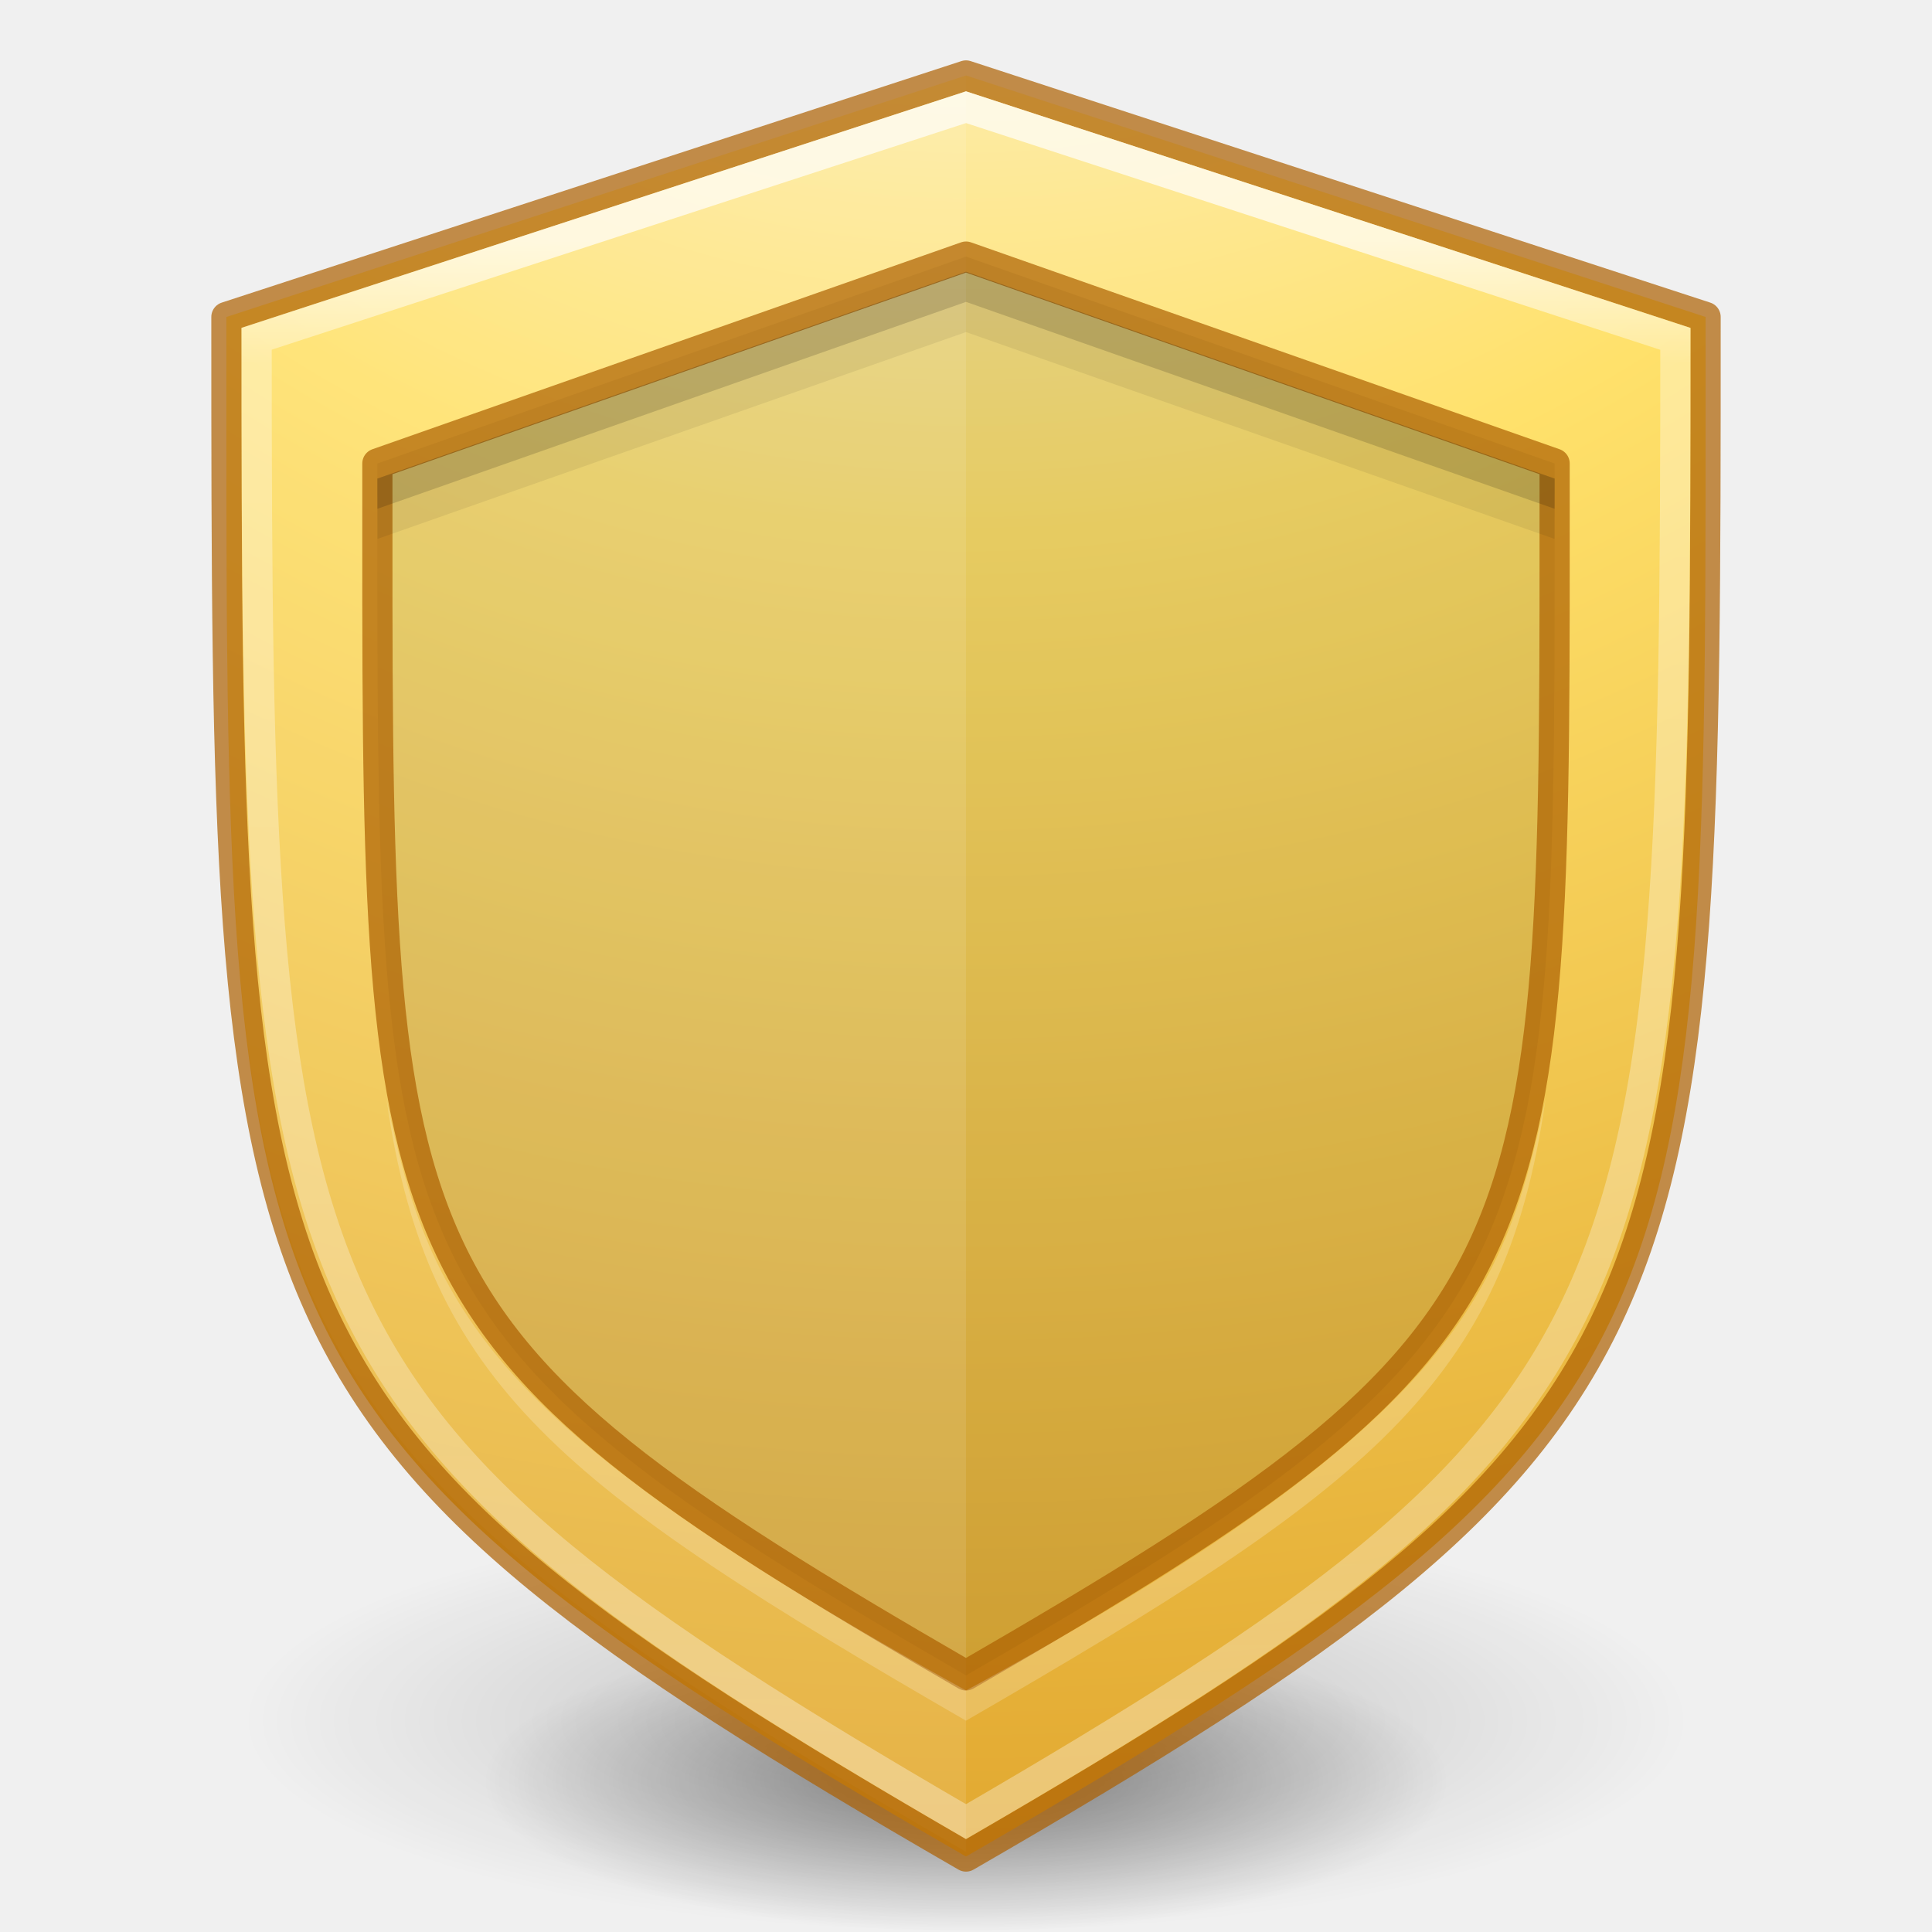
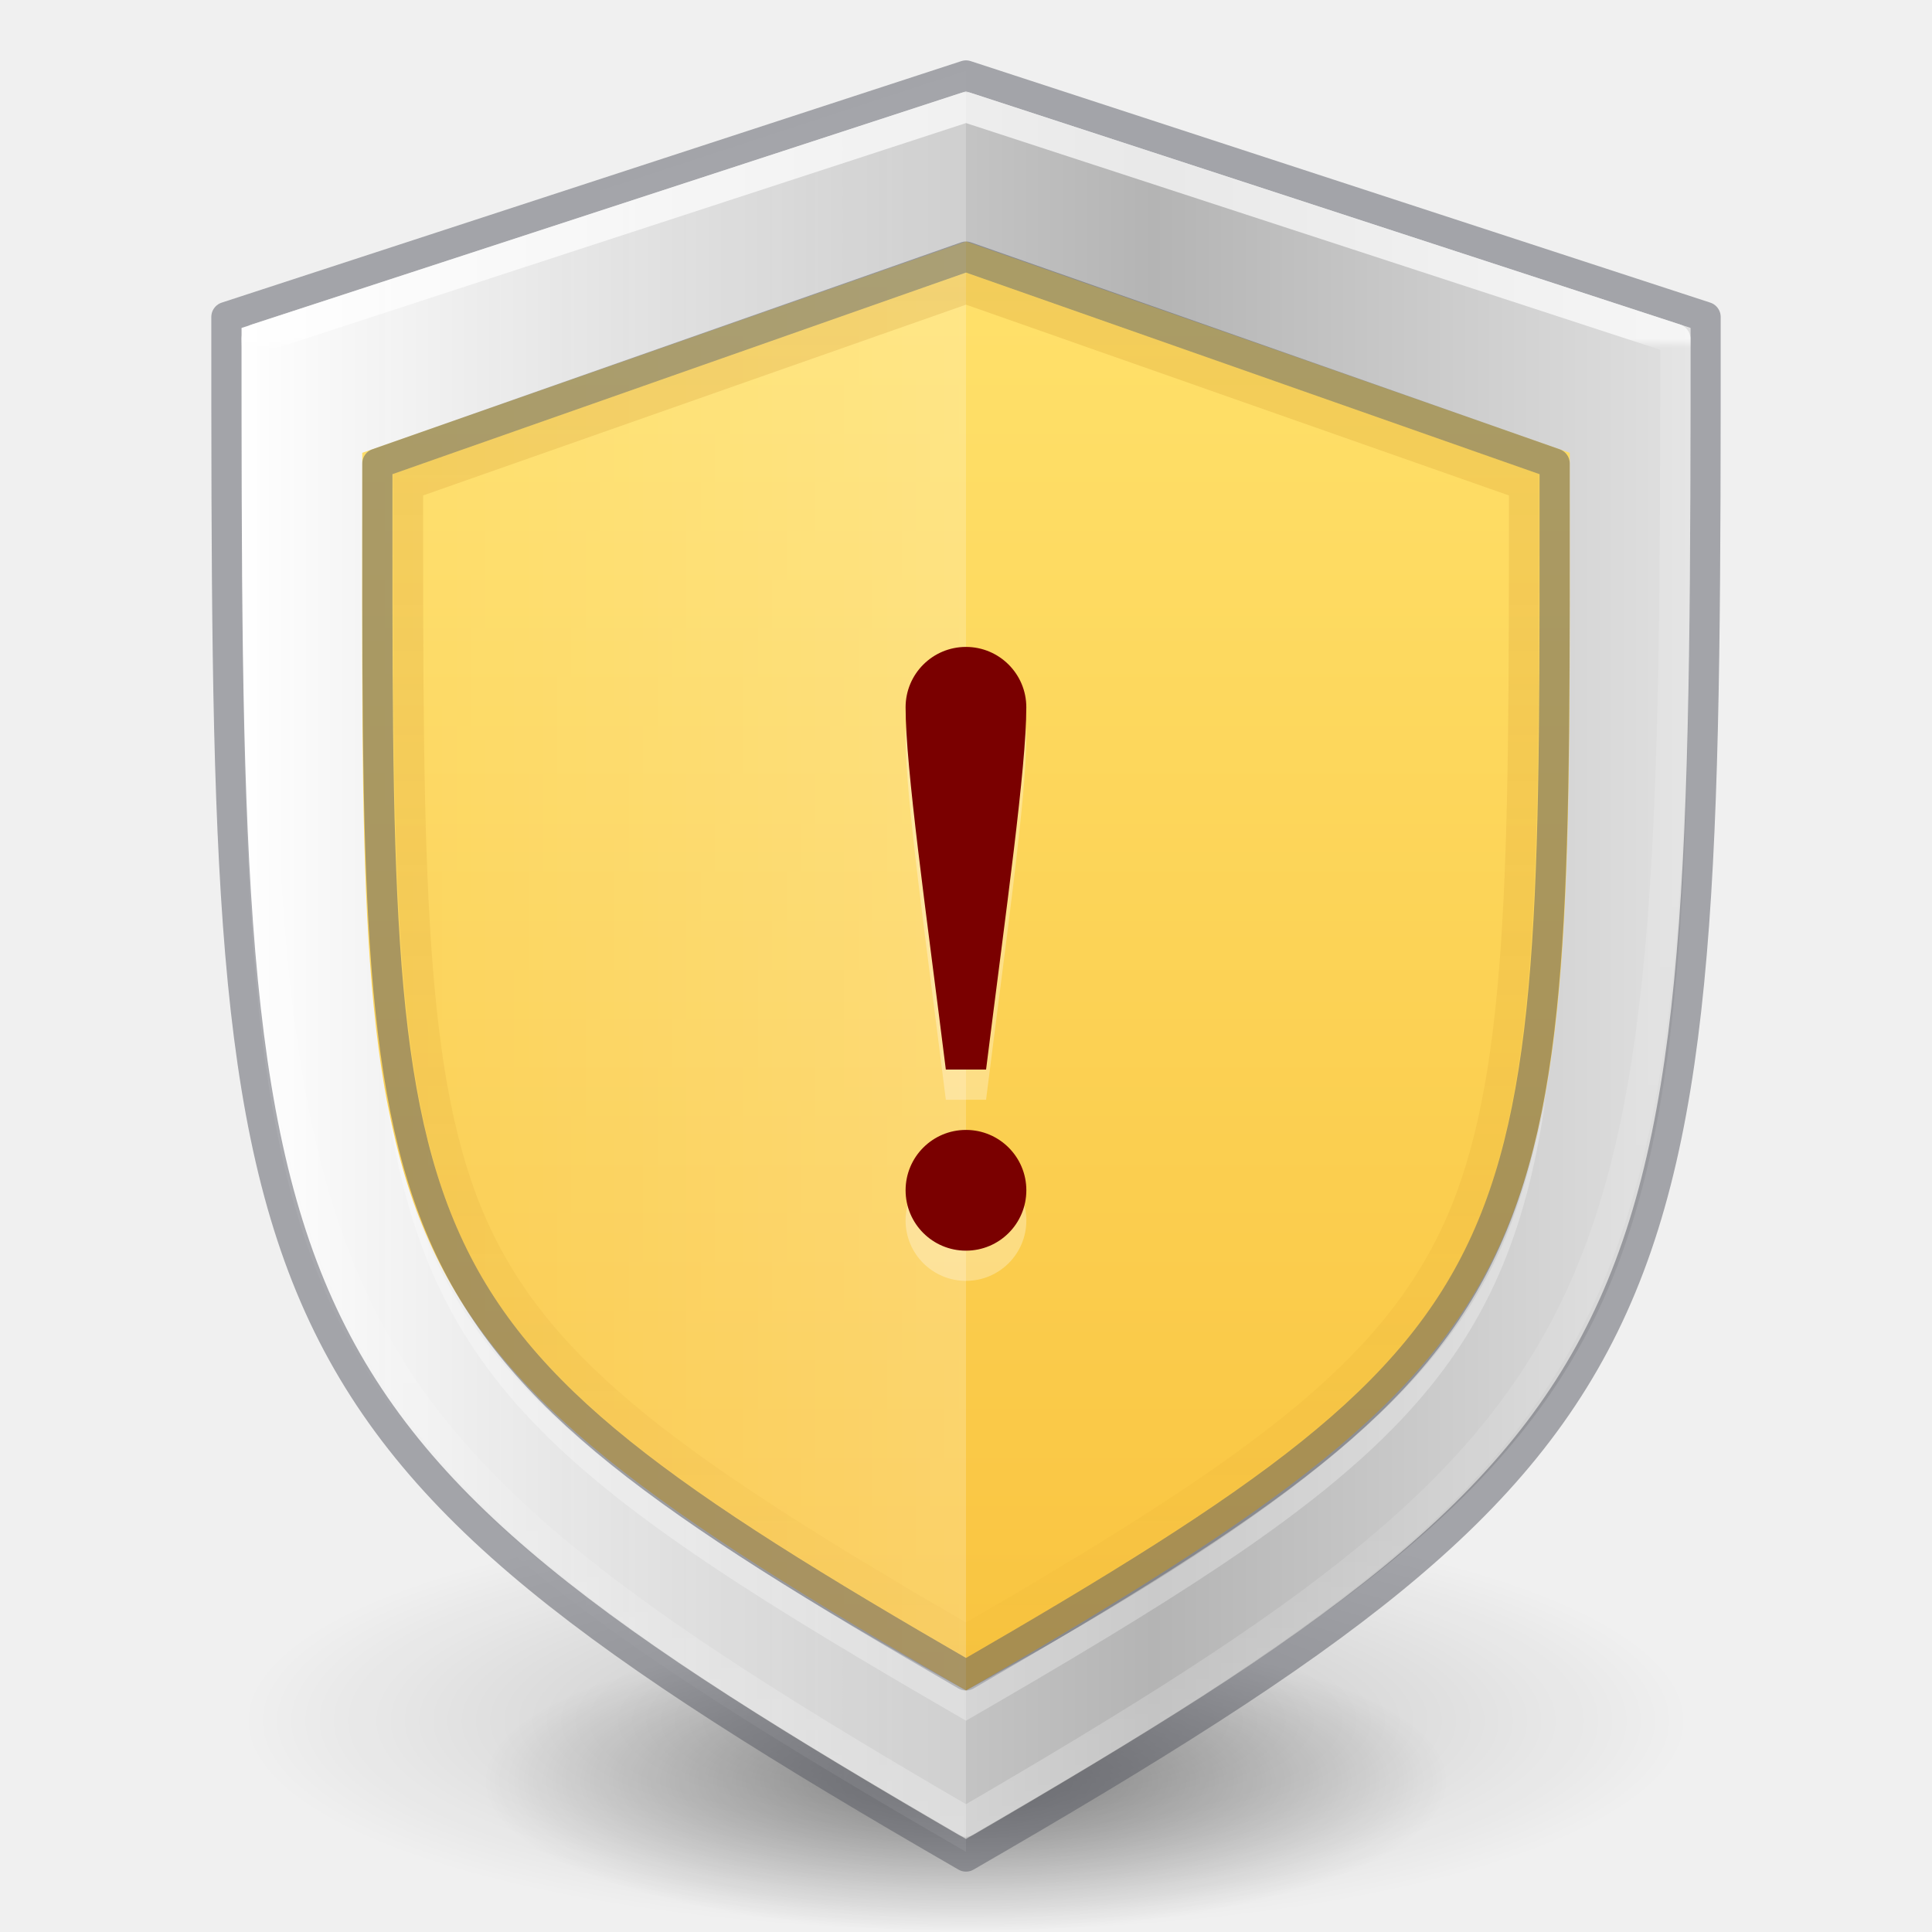
<svg xmlns="http://www.w3.org/2000/svg" xmlns:xlink="http://www.w3.org/1999/xlink" version="1.1" width="64" height="64" id="svg3489">
  <defs id="defs3491">
-     <linearGradient id="linearGradient8213">
-       <stop id="stop8215" offset="0" style="stop-color:#ffffff;stop-opacity:1;" />
-       <stop style="stop-color:#ffffff;stop-opacity:0.471" offset="0.082" id="stop8221" />
-       <stop id="stop8223" offset="0.816" style="stop-color:#ffffff;stop-opacity:0.392" />
-       <stop id="stop8217" offset="1" style="stop-color:#ffffff;stop-opacity:0.471" />
+     <linearGradient id="linearGradient4330">
+       <stop style="stop-color:#ffffff;stop-opacity:1;" offset="0" id="stop4332" />
+       <stop style="stop-color:#ffffff;stop-opacity:0;" offset="1" id="stop4334" />
+     </linearGradient>
+     <linearGradient id="linearGradient4320">
+       <stop id="stop4322" style="stop-color:#ffffff;stop-opacity:1" offset="0" />
+       <stop id="stop4324" style="stop-color:#ffffff;stop-opacity:0.235" offset="0.006" />
+       <stop id="stop4326" style="stop-color:#ffffff;stop-opacity:0.157" offset="0.796" />
+       <stop id="stop4328" style="stop-color:#ffffff;stop-opacity:0.392" offset="1" />
    </linearGradient>
    <linearGradient id="linearGradient23419">
      <stop id="stop23421" style="stop-color:#000000;stop-opacity:1" offset="0" />
      <stop id="stop23423" style="stop-color:#000000;stop-opacity:0" offset="1" />
    </linearGradient>
    <radialGradient xlink:href="#linearGradient23419" id="radialGradient3300-9" gradientUnits="userSpaceOnUse" gradientTransform="matrix(0.3823536,7.5555777e-8,-1.8372241e-8,0.1115198,-5.925427,36.33585)" cx="99.189" cy="185.297" fx="99.189" fy="185.297" r="62.769" />
    <radialGradient xlink:href="#linearGradient23419" id="radialGradient4192" gradientUnits="userSpaceOnUse" gradientTransform="matrix(0.2549024,5.3967361e-8,-1.2248161e-8,0.07965545,6.716382,44.24067)" cx="99.189" cy="185.297" fx="99.189" fy="185.297" r="62.769" />
-     <radialGradient r="20" fy="17.902" fx="1.198" cy="17.902" cx="1.198" gradientTransform="matrix(0,7.195125,-7.611584,-1.9584024e-7,168.2644,-28.42392)" gradientUnits="userSpaceOnUse" id="radialGradient8157" xlink:href="#linearGradient8159-62" />
-     <linearGradient gradientUnits="userSpaceOnUse" y2="57" x2="32" y1="8" x1="32" id="linearGradient8219" xlink:href="#linearGradient8213" />
-     <linearGradient id="linearGradient8159-62">
-       <stop offset="0" style="stop-color:#fafafa;stop-opacity:1" id="stop8161-9" />
-       <stop offset="0.262" style="stop-color:#ffe16b;stop-opacity:1" id="stop8163-1" />
-       <stop offset="0.705" style="stop-color:#d48e15;stop-opacity:1" id="stop8165-27" />
-       <stop offset="1" style="stop-color:#ad5f00;stop-opacity:1" id="stop8167-0" />
+     <linearGradient id="linearGradient2793-2-0-669-94-2">
+       <stop offset="0" style="stop-color:#b4b4b4;stop-opacity:1" id="stop4681-3-1" />
+       <stop offset="1" style="stop-color:#ffffff;stop-opacity:1" id="stop4683-67-4" />
+     </linearGradient>
+     <linearGradient xlink:href="#linearGradient5362" id="linearGradient4260" gradientUnits="userSpaceOnUse" x1="34.57" y1="8.7" x2="34.57" y2="55.547" />
+     <linearGradient xlink:href="#linearGradient4320" id="linearGradient4318" gradientUnits="userSpaceOnUse" gradientTransform="matrix(2.326875,0,0,2.326875,-55.94475,-32.84278)" x1="47.381" y1="18.936" x2="47.381" y2="40.217" />
+     <linearGradient xlink:href="#linearGradient4330" id="linearGradient4336" x1="32.007" y1="29.056" x2="7.752" y2="29.056" gradientUnits="userSpaceOnUse" />
+     <linearGradient xlink:href="#linearGradient5668" id="linearGradient4378" gradientUnits="userSpaceOnUse" x1="51.117" y1="9.192" x2="51.117" y2="64.026" />
+     <linearGradient xlink:href="#linearGradient2793-2-0-669-94-2" id="linearGradient4663-2" gradientUnits="userSpaceOnUse" gradientTransform="matrix(0.1783638,0,0,0.1558618,28.16334,3.758046)" spreadMethod="reflect" x1="56.41" y1="-6.986" x2="-113.564" y2="-6.986" />
+     <linearGradient id="linearGradient5362">
+       <stop id="stop5364" offset="0" style="stop-color:#ffe16b;stop-opacity:1" />
+       <stop id="stop5366" offset="1" style="stop-color:#f9c440;stop-opacity:1" />
+     </linearGradient>
+     <linearGradient id="linearGradient5668">
+       <stop id="stop5670" offset="0" style="stop-color:#ad5f00;stop-opacity:1" />
+       <stop id="stop5672" offset="1" style="stop-color:#ad5f00;stop-opacity:0" />
    </linearGradient>
  </defs>
  <g transform="translate(1.55e-6,-0.00183192)" id="g4198">
    <path d="m 56,57.002 a 24,6.999 0 1 1 -48,0 24,6.999 0 1 1 48,0 z" id="path3818-0" style="opacity:0.2;fill:url(#radialGradient3300-9);fill-opacity:1;stroke:none" />
    <path style="opacity:0.4;fill:url(#radialGradient4192);fill-opacity:1;stroke:none" id="path4190" d="m 48,59.002 a 16,4.999 0 1 1 -32,0 16,4.999 0 1 1 32,0 z" />
  </g>
-   <path id="rect8114" d="m 7.5,10.5 24.5,-8 24.5,8 C 56.5,44 57,47.066 32,61.5 7,47.066 7.5,44 7.5,10.5 Z" style="opacity:1;fill:url(#radialGradient8157);fill-opacity:1.0;stroke:none;stroke-width:1;stroke-linecap:butt;stroke-linejoin:miter;stroke-opacity:1;color:#000000;clip-rule:nonzero;display:inline;overflow:visible;visibility:visible;isolation:auto;mix-blend-mode:normal;color-interpolation:sRGB;color-interpolation-filters:linearRGB;solid-color:#000000;solid-opacity:1;fill-rule:nonzero;stroke-miterlimit:4;stroke-dasharray:none;stroke-dashoffset:0;marker:none;filter-blend-mode:normal;filter-gaussianBlur-deviation:0;color-rendering:auto;image-rendering:auto;shape-rendering:auto;text-rendering:auto;enable-background:accumulate" />
-   <path style="opacity:0.1;fill:#000000;fill-opacity:1;stroke:none;stroke-width:1;stroke-linecap:round;stroke-linejoin:round;stroke-opacity:1" d="M 12.501,15.354 32,8.5 51.499,15.354 C 51.499,42.041 51.897,44.002 32,55.5 12.103,44.002 12.501,42.041 12.501,15.354 Z" id="path8119" />
-   <path style="color:#000000;clip-rule:nonzero;display:inline;overflow:visible;visibility:visible;opacity:0.1;isolation:auto;mix-blend-mode:normal;color-interpolation:sRGB;color-interpolation-filters:linearRGB;solid-color:#000000;solid-opacity:1;fill:#ffffff;fill-opacity:1;fill-rule:nonzero;stroke:none;stroke-width:1;stroke-linecap:butt;stroke-linejoin:miter;stroke-miterlimit:4;stroke-dasharray:none;stroke-dashoffset:0;stroke-opacity:1;marker:none;color-rendering:auto;image-rendering:auto;shape-rendering:auto;text-rendering:auto;enable-background:accumulate" d="m 7.5,10.344 24.5,-8 c 0,23.5 0,39.5 0,59 -25,-14.434 -24.5,-17.5 -24.5,-51 z" id="path8169" />
-   <path style="opacity:0.7;fill:none;fill-opacity:1;stroke:#ad5f00;stroke-width:1;stroke-linecap:round;stroke-linejoin:round;stroke-opacity:1" d="m 7.5,10.5 24.5,-8 24.5,8 c 0,33.5 0,36.855 -24.5,51 C 7.5,47.355 7.5,44 7.5,10.5 Z" id="path8117" />
-   <path id="path8128" d="M 12.501,15.354 32,8.5 51.499,15.354 C 51.499,42.041 51.897,44.002 32,55.5 12.103,44.002 12.501,42.041 12.501,15.354 Z" style="opacity:0.7;fill:none;fill-opacity:1;stroke:#ad5f00;stroke-width:1;stroke-linecap:round;stroke-linejoin:round;stroke-opacity:1" />
-   <path id="path8188" d="M 12.805,36.416 C 14.138,45.864 18.668,49.296 32,57 45.332,49.296 49.862,45.864 51.195,36.416 49.801,43 48,47.294 32,56 16.281,47.294 14.261,43.5 12.805,36.416 Z" style="opacity:0.2;fill:#ffffff;fill-opacity:1;stroke:none;stroke-width:1;stroke-linecap:round;stroke-linejoin:round;stroke-opacity:1" />
-   <path id="path8202" d="M 32 9 L 12.5 15.854 C 12.5 16.601 12.504 17.142 12.504 17.852 L 32 11 L 51.496 17.852 C 51.496 17.142 51.5 16.601 51.5 15.854 L 32 9 z " style="opacity:0.07;fill:#000000;fill-opacity:1;stroke:none;stroke-width:1;stroke-linecap:round;stroke-linejoin:round;stroke-opacity:1" />
-   <path id="path8206" d="M 32 9 L 12.5 15.854 C 12.5 16.228 12.502 16.489 12.502 16.854 L 32 10 L 51.498 16.854 C 51.498 16.489 51.5 16.228 51.5 15.854 L 32 9 z " style="opacity:0.15;fill:#000000;fill-opacity:1;stroke:none;stroke-width:1;stroke-linecap:round;stroke-linejoin:round;stroke-opacity:1" />
-   <path id="path8211" d="M 8.501,11.221 32,3.551 55.499,11.225 C 55.499,43.589 55,46.968 32,60.344 9,46.968 8.501,43.585 8.501,11.221 Z" style="opacity:0.7;fill:none;fill-opacity:1;stroke:url(#linearGradient8219);stroke-width:1;stroke-linecap:round;stroke-linejoin:miter;stroke-miterlimit:4;stroke-dasharray:none;stroke-opacity:1" />
+   <path style="color:#000000;clip-rule:nonzero;display:inline;overflow:visible;visibility:visible;opacity:1;isolation:auto;mix-blend-mode:normal;color-interpolation:sRGB;color-interpolation-filters:linearRGB;solid-color:#000000;solid-opacity:1;fill:url(#linearGradient4663-2);fill-opacity:1;fill-rule:nonzero;stroke:none;stroke-width:1;stroke-linecap:butt;stroke-linejoin:miter;stroke-miterlimit:4;stroke-dasharray:none;stroke-dashoffset:0;stroke-opacity:1;marker:none;color-rendering:auto;image-rendering:auto;shape-rendering:auto;text-rendering:auto;enable-background:accumulate" id="path4417" d="M 32,3.033 8.01,10.867 C 8.008,27.358 7.935,36.399 10.84,42.943 13.746,49.491 19.711,53.8 32,60.908 44.289,53.8 50.254,49.491 53.16,42.943 56.065,36.399 55.992,27.358 55.99,10.867 L 32,3.033 Z" />
+   <path style="color:#000000;clip-rule:nonzero;display:inline;overflow:visible;visibility:visible;opacity:1;isolation:auto;mix-blend-mode:normal;color-interpolation:sRGB;color-interpolation-filters:linearRGB;solid-color:#000000;solid-opacity:1;fill:url(#linearGradient4260);fill-opacity:1.0;fill-rule:nonzero;stroke:none;stroke-width:1;stroke-linecap:butt;stroke-linejoin:miter;stroke-miterlimit:4;stroke-dasharray:none;stroke-dashoffset:0;stroke-opacity:1;marker:none;color-rendering:auto;image-rendering:auto;shape-rendering:auto;text-rendering:auto;enable-background:accumulate" d="M 12,15 32,8 52,15 C 52,41.948 52.604,44.093 32,56 11.225,44.006 12,41.939 12,15 Z" id="path8119" />
+   <path style="color:#000000;clip-rule:nonzero;display:inline;overflow:visible;visibility:visible;opacity:0.2;isolation:auto;mix-blend-mode:normal;color-interpolation:sRGB;color-interpolation-filters:linearRGB;solid-color:#000000;solid-opacity:1;fill:url(#linearGradient4336);fill-opacity:1;fill-rule:nonzero;stroke:none;stroke-width:1;stroke-linecap:butt;stroke-linejoin:miter;stroke-miterlimit:4;stroke-dasharray:none;stroke-dashoffset:0;stroke-opacity:1;marker:none;color-rendering:auto;image-rendering:auto;shape-rendering:auto;text-rendering:auto;enable-background:accumulate" d="m 7.5,10.344 24.5,-8 c 0,23.5 0,39.5 0,59 -25,-14.434 -24.5,-17.5 -24.5,-51 z" id="path8169" />
+   <path style="opacity:0.5;fill:none;fill-opacity:1;stroke:#555761;stroke-width:1;stroke-linecap:round;stroke-linejoin:round;stroke-opacity:1;color:#000000;clip-rule:nonzero;display:inline;overflow:visible;visibility:visible;isolation:auto;mix-blend-mode:normal;color-interpolation:sRGB;color-interpolation-filters:linearRGB;solid-color:#000000;solid-opacity:1;fill-rule:nonzero;stroke-miterlimit:4;stroke-dasharray:none;stroke-dashoffset:0;filter-blend-mode:normal;filter-gaussianBlur-deviation:0;color-rendering:auto;image-rendering:auto;shape-rendering:auto;text-rendering:auto;enable-background:accumulate" d="m 7.5,10.5 24.5,-8 24.5,8 c 0,33.5 0,36.855 -24.5,51 C 7.5,47.355 7.5,44 7.5,10.5 Z" id="path8117" />
+   <path id="path8128" d="M 12.501,15.354 32,8.5 51.499,15.354 C 51.499,42.041 51.897,44.002 32,55.5 12.103,44.002 12.501,42.041 12.501,15.354 Z" style="opacity:0.5;fill:none;fill-opacity:1;stroke:#555761;stroke-width:1;stroke-linecap:round;stroke-linejoin:round;stroke-opacity:1" />
+   <path id="path8188" d="M 12.805,36.416 C 14.138,45.864 18.668,49.296 32,57 45.332,49.296 49.862,45.864 51.195,36.416 49.801,43 48,47.294 32,56 16.281,47.294 14.261,43.5 12.805,36.416 Z" style="opacity:0.3;fill:#ffffff;fill-opacity:1;stroke:none;stroke-width:1;stroke-linecap:round;stroke-linejoin:round;stroke-opacity:1" />
+   <path id="path8211" d="M 8.501,11.221 32,3.551 55.499,11.225 C 55.499,43.589 55,46.968 32,60.344 9,46.968 8.501,43.585 8.501,11.221 Z" style="opacity:0.7;fill:none;fill-opacity:1;stroke:url(#linearGradient4318);stroke-width:1;stroke-linecap:round;stroke-linejoin:round;stroke-miterlimit:4;stroke-dasharray:none;stroke-opacity:1;color:#000000;clip-rule:nonzero;display:inline;overflow:visible;visibility:visible;isolation:auto;mix-blend-mode:normal;color-interpolation:sRGB;color-interpolation-filters:linearRGB;solid-color:#000000;solid-opacity:1;fill-rule:nonzero;stroke-dashoffset:0;marker:none;filter-blend-mode:normal;filter-gaussianBlur-deviation:0;color-rendering:auto;image-rendering:auto;shape-rendering:auto;text-rendering:auto;enable-background:accumulate" />
+   <path style="opacity:0.15;fill:none;fill-opacity:0;stroke:url(#linearGradient4378);stroke-width:1;stroke-linecap:round;stroke-linejoin:miter;stroke-opacity:1;color:#000000;clip-rule:nonzero;display:inline;overflow:visible;visibility:visible;isolation:auto;mix-blend-mode:normal;color-interpolation:sRGB;color-interpolation-filters:linearRGB;solid-color:#000000;solid-opacity:1;fill-rule:nonzero;stroke-miterlimit:4;stroke-dasharray:none;stroke-dashoffset:0;marker:none;filter-blend-mode:normal;filter-gaussianBlur-deviation:0;color-rendering:auto;image-rendering:auto;shape-rendering:auto;text-rendering:auto;enable-background:accumulate" id="path4353" d="m 32,9.562 -18.484,6.496 c -7.46e-4,12.779 -0.007,19.818 2.186,24.65 2.199,4.847 6.765,8.089 16.299,13.621 9.533,-5.532 14.1,-8.774 16.299,-13.621 2.192,-4.832 2.186,-11.871 2.186,-24.65 L 32,9.562 Z" />
+   <path style="color:#000000;clip-rule:nonzero;display:inline;overflow:visible;visibility:visible;opacity:0.3;isolation:auto;mix-blend-mode:normal;color-interpolation:sRGB;color-interpolation-filters:linearRGB;solid-color:#000000;solid-opacity:1;fill:#ffffff;fill-opacity:1;fill-rule:nonzero;stroke:none;stroke-width:0.843;stroke-linecap:butt;stroke-linejoin:miter;stroke-miterlimit:4;stroke-dasharray:none;stroke-dashoffset:0;stroke-opacity:1;marker:none;color-rendering:auto;image-rendering:auto;shape-rendering:auto;text-rendering:auto;enable-background:accumulate" d="m 31.999,22.43 c -1.105,0 -2,0.895 -2,2 0,2 0.667,6.667 1.333,12 l 1.333,0 c 0.667,-5.333 1.333,-10 1.333,-12 0,-1.105 -0.895,-2 -2,-2 z m 0,16 c -1.105,0 -2,0.895 -2,2 0,1.105 0.895,2 2,2 1.105,0 2,-0.895 2,-2 0,-1.105 -0.895,-2 -2,-2 z" id="path4159-3-6-5" />
+   <path style="color:#000000;clip-rule:nonzero;display:inline;overflow:visible;visibility:visible;opacity:1;isolation:auto;mix-blend-mode:normal;color-interpolation:sRGB;color-interpolation-filters:linearRGB;solid-color:#000000;solid-opacity:1;fill:#7a0000;fill-opacity:1;fill-rule:nonzero;stroke:none;stroke-width:0.843;stroke-linecap:butt;stroke-linejoin:miter;stroke-miterlimit:4;stroke-dasharray:none;stroke-dashoffset:0;stroke-opacity:1;marker:none;color-rendering:auto;image-rendering:auto;shape-rendering:auto;text-rendering:auto;enable-background:accumulate" d="m 31.999,21.43 c -1.105,0 -2,0.895 -2,2 0,2 0.667,6.667 1.333,12 l 1.333,0 c 0.667,-5.333 1.333,-10 1.333,-12 0,-1.105 -0.895,-2 -2,-2 z m 0,16 c -1.105,0 -2,0.895 -2,2 0,1.105 0.895,2 2,2 1.105,0 2,-0.895 2,-2 0,-1.105 -0.895,-2 -2,-2 z" id="path4159-3-6" />
</svg>
